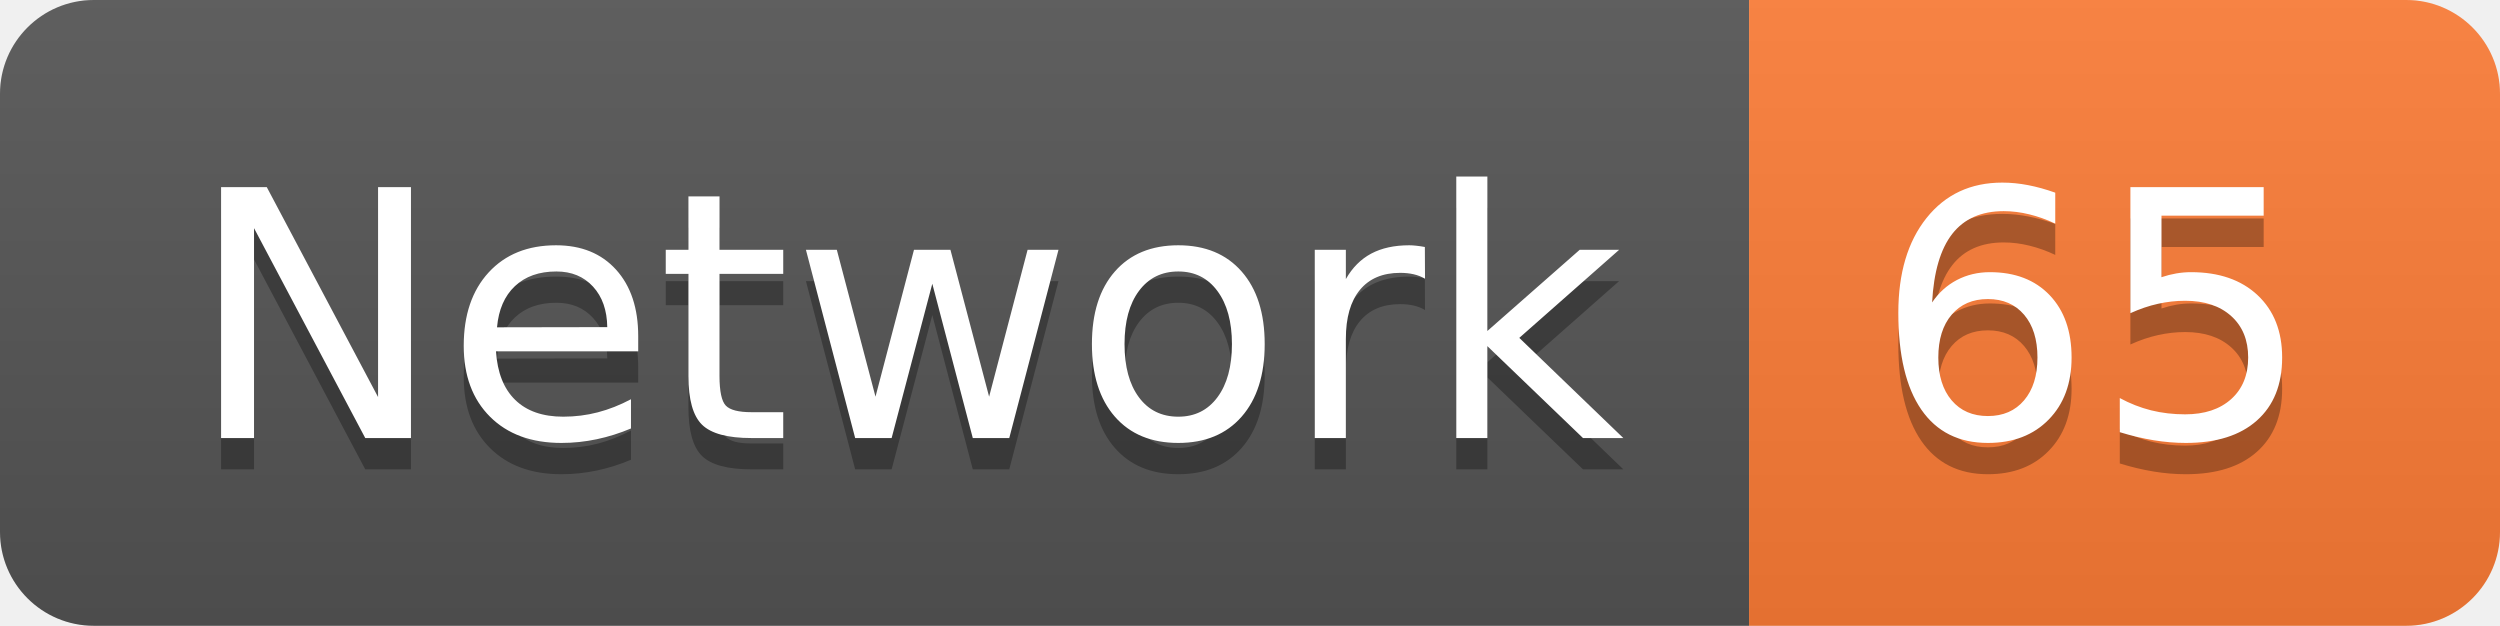
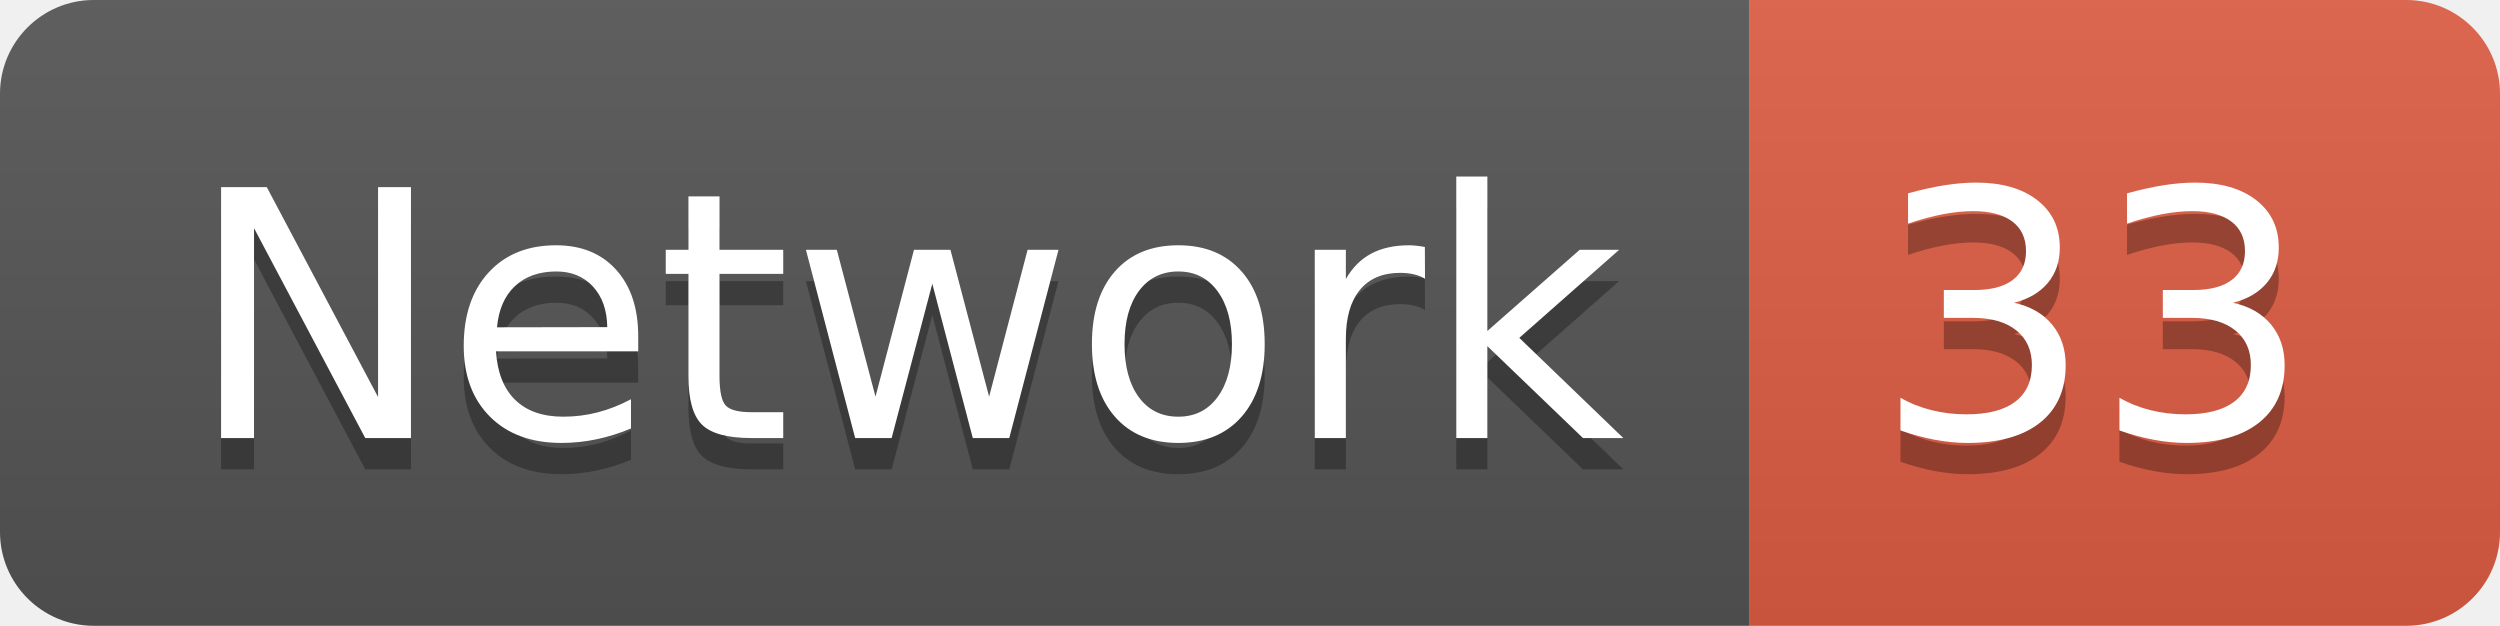
<svg xmlns="http://www.w3.org/2000/svg" width="79.9" height="20">
  <linearGradient id="smooth" x2="0" y2="100%">
    <stop offset="0" stop-color="#bbb" stop-opacity=".1" />
    <stop offset="1" stop-opacity=".1" />
  </linearGradient>
  <clipPath id="round">
    <rect width="79.9" height="20" rx="3" fill="#fff" />
  </clipPath>
  <g clip-path="url(#round)">
    <rect width="55.9" height="20" fill="#555" />
-     <rect x="55.9" width="24.0" height="20" fill="#fe7d37" />
+     <rect x="55.9" width="24.0" height="20" fill="#e05d44" />
    <rect width="79.9" height="20" fill="url(#smooth)" />
  </g>
  <g fill="#fff" text-anchor="middle" font-family="DejaVu Sans,Verdana,Geneva,sans-serif" font-size="110">
    <text x="289.5" y="150" fill="#010101" fill-opacity=".3" transform="scale(0.1)" textLength="459.0" lengthAdjust="spacing">Network</text>
    <text x="289.5" y="140" transform="scale(0.1)" textLength="459.0" lengthAdjust="spacing">Network</text>
-     <text x="669.0" y="150" fill="#010101" fill-opacity=".3" transform="scale(0.1)" textLength="140.0" lengthAdjust="spacing">65</text>
-     <text x="669.0" y="140" transform="scale(0.1)" textLength="140.0" lengthAdjust="spacing">65</text>
+     <text x="669.0" y="150" fill="#010101" fill-opacity=".3" transform="scale(0.1)" textLength="140.0" lengthAdjust="spacing">33</text>
+     <text x="669.0" y="140" transform="scale(0.1)" textLength="140.0" lengthAdjust="spacing">33</text>
  </g>
</svg>
